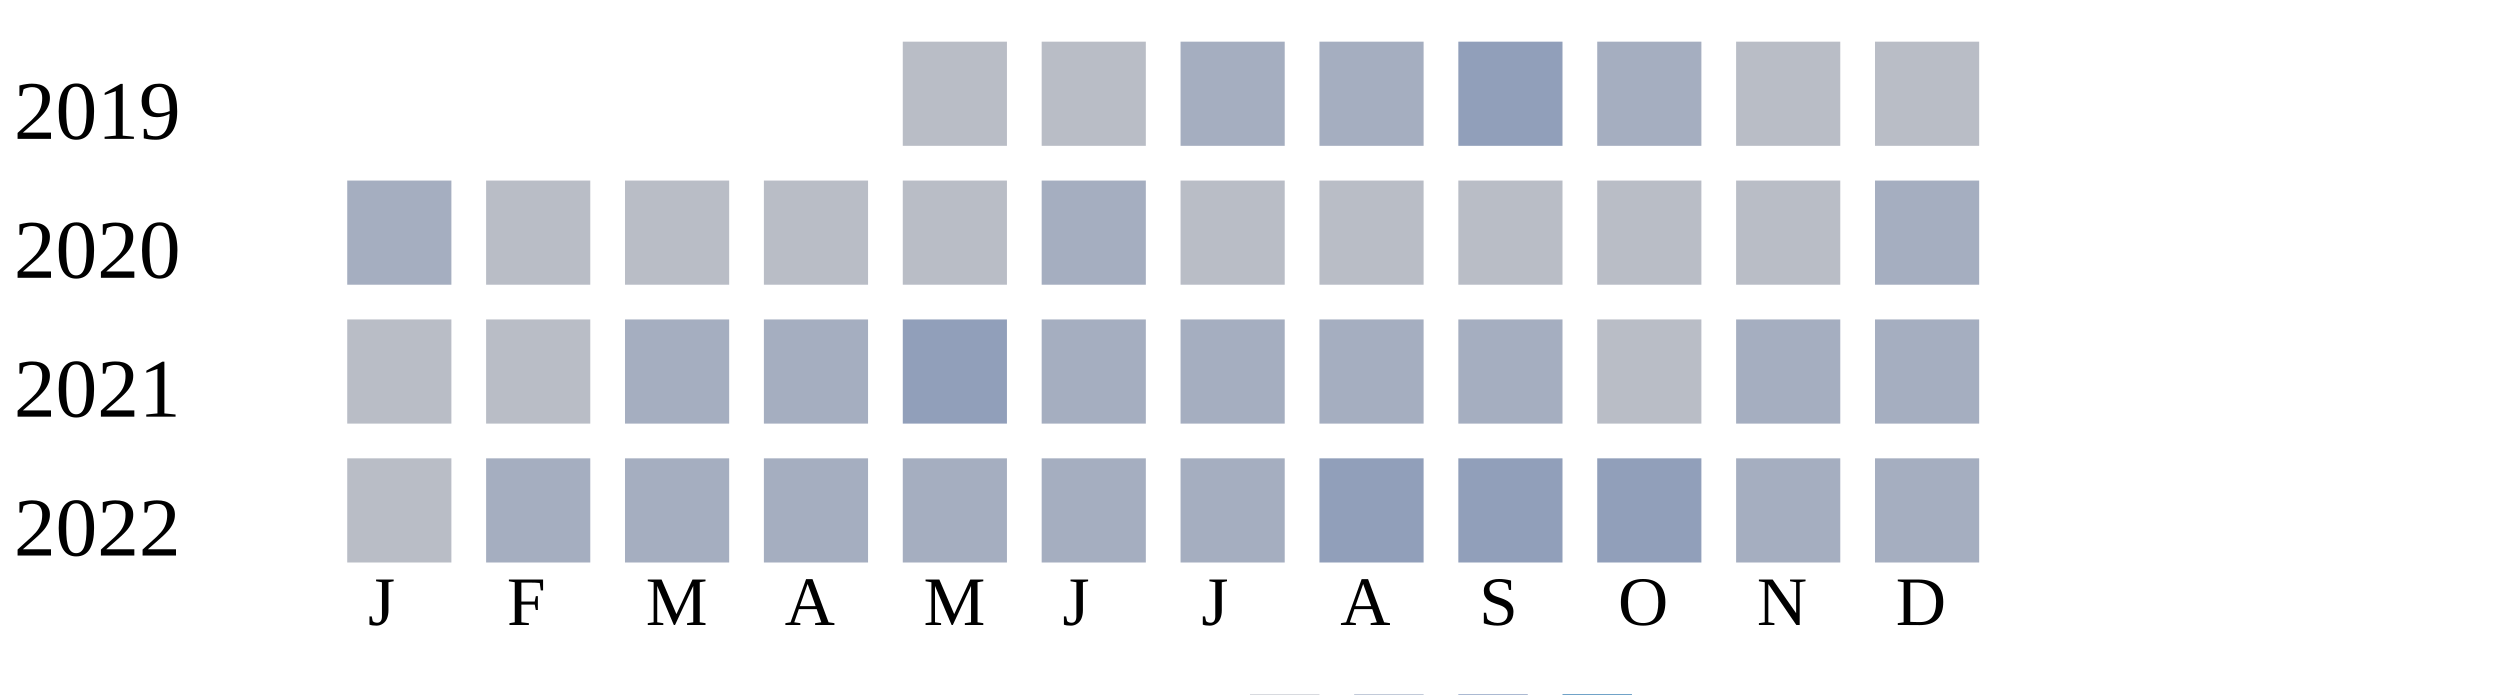
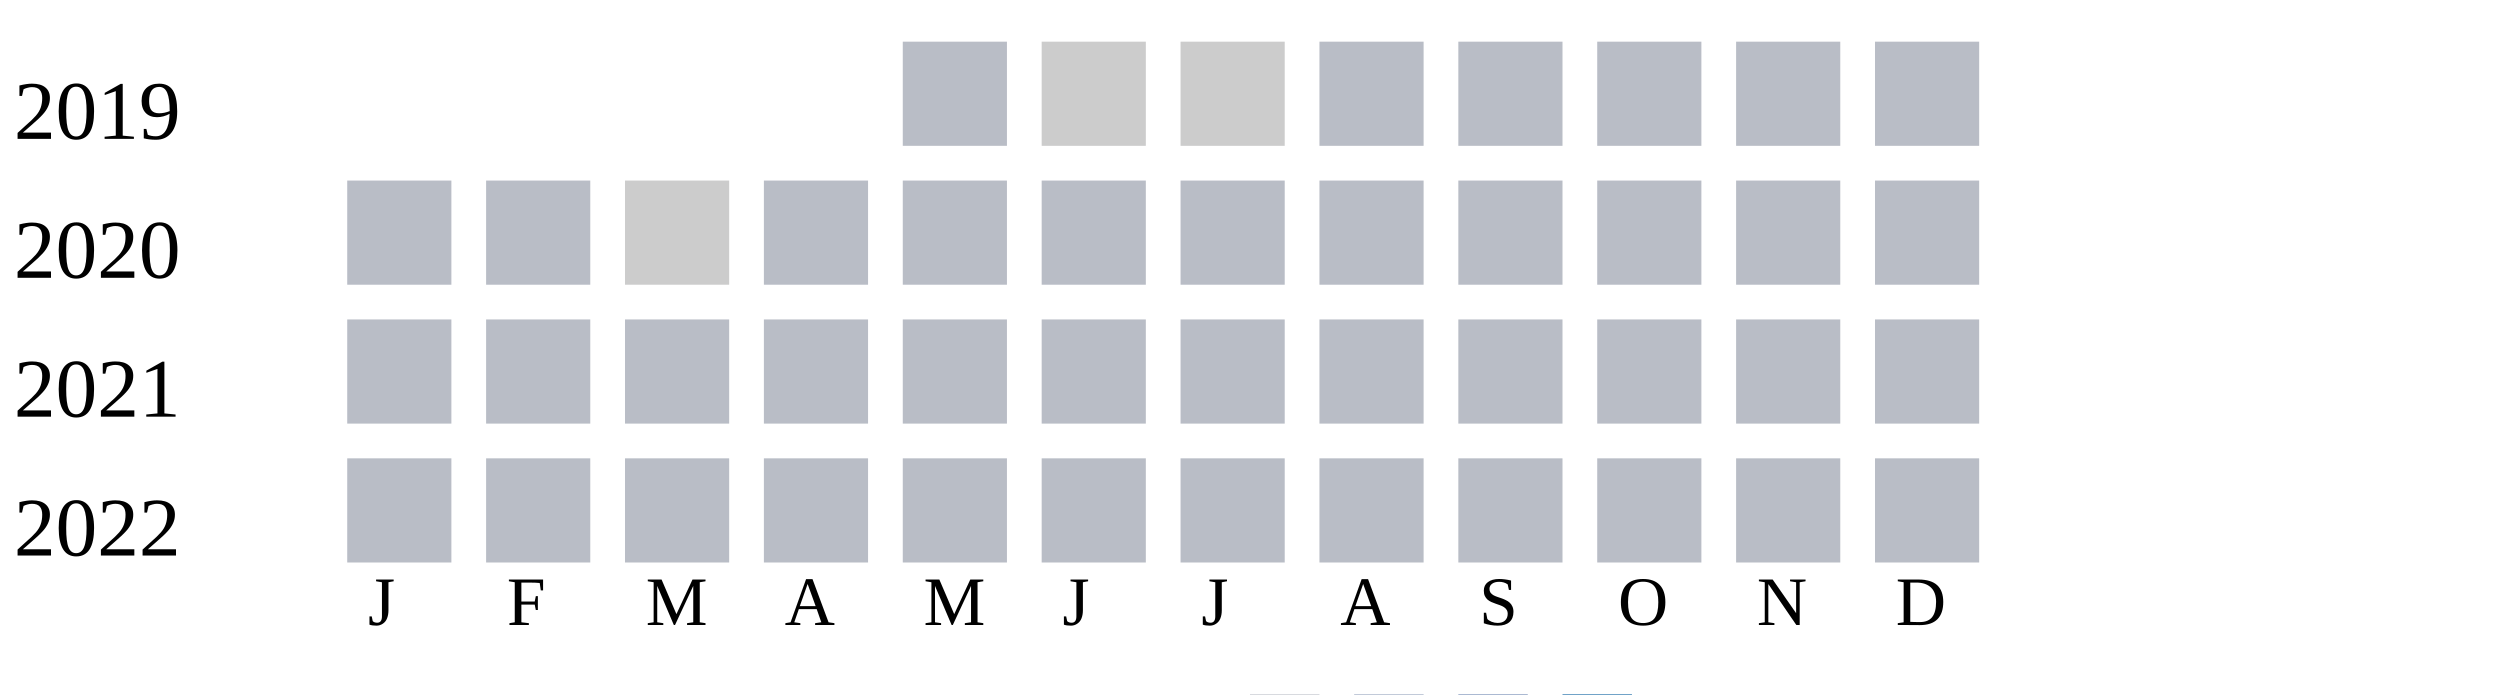
<svg xmlns="http://www.w3.org/2000/svg" width="360" height="100">
  <g transform="translate(0 0)">
    <text x="2" y="20">2019</text>
    <rect x="130" y="6" width="15" height="15" fill="#b9bdc6" />
-     <rect x="150" y="6" width="15" height="15" fill="#b9bdc6" />
-     <rect x="170" y="6" width="15" height="15" fill="#a5aec0" />
-     <rect x="190" y="6" width="15" height="15" fill="#a5aec0" />
-     <rect x="210" y="6" width="15" height="15" fill="#919fba" />
-     <rect x="230" y="6" width="15" height="15" fill="#a5aec0" />
+     <rect x="150" y="6" width="15" height="15" fill="#cccccc" />
+     <rect x="170" y="6" width="15" height="15" fill="#cccccc" />
+     <rect x="190" y="6" width="15" height="15" fill="#b9bdc6" />
+     <rect x="210" y="6" width="15" height="15" fill="#b9bdc6" />
+     <rect x="230" y="6" width="15" height="15" fill="#b9bdc6" />
    <rect x="250" y="6" width="15" height="15" fill="#b9bdc6" />
    <rect x="270" y="6" width="15" height="15" fill="#b9bdc6" />
  </g>
  <g transform="translate(0 20)">
    <text x="2" y="20">2020</text>
-     <rect x="50" y="6" width="15" height="15" fill="#a5aec0" />
+     <rect x="50" y="6" width="15" height="15" fill="#b9bdc6" />
    <rect x="70" y="6" width="15" height="15" fill="#b9bdc6" />
-     <rect x="90" y="6" width="15" height="15" fill="#b9bdc6" />
+     <rect x="90" y="6" width="15" height="15" fill="#cccccc" />
    <rect x="110" y="6" width="15" height="15" fill="#b9bdc6" />
    <rect x="130" y="6" width="15" height="15" fill="#b9bdc6" />
-     <rect x="150" y="6" width="15" height="15" fill="#a5aec0" />
+     <rect x="150" y="6" width="15" height="15" fill="#b9bdc6" />
    <rect x="170" y="6" width="15" height="15" fill="#b9bdc6" />
    <rect x="190" y="6" width="15" height="15" fill="#b9bdc6" />
    <rect x="210" y="6" width="15" height="15" fill="#b9bdc6" />
    <rect x="230" y="6" width="15" height="15" fill="#b9bdc6" />
    <rect x="250" y="6" width="15" height="15" fill="#b9bdc6" />
-     <rect x="270" y="6" width="15" height="15" fill="#a5aec0" />
+     <rect x="270" y="6" width="15" height="15" fill="#b9bdc6" />
  </g>
  <g transform="translate(0 40)">
    <text x="2" y="20">2021</text>
    <rect x="50" y="6" width="15" height="15" fill="#b9bdc6" />
    <rect x="70" y="6" width="15" height="15" fill="#b9bdc6" />
-     <rect x="90" y="6" width="15" height="15" fill="#a5aec0" />
-     <rect x="110" y="6" width="15" height="15" fill="#a5aec0" />
-     <rect x="130" y="6" width="15" height="15" fill="#919fba" />
-     <rect x="150" y="6" width="15" height="15" fill="#a5aec0" />
-     <rect x="170" y="6" width="15" height="15" fill="#a5aec0" />
-     <rect x="190" y="6" width="15" height="15" fill="#a5aec0" />
-     <rect x="210" y="6" width="15" height="15" fill="#a5aec0" />
+     <rect x="90" y="6" width="15" height="15" fill="#b9bdc6" />
+     <rect x="110" y="6" width="15" height="15" fill="#b9bdc6" />
+     <rect x="130" y="6" width="15" height="15" fill="#b9bdc6" />
+     <rect x="150" y="6" width="15" height="15" fill="#b9bdc6" />
+     <rect x="170" y="6" width="15" height="15" fill="#b9bdc6" />
+     <rect x="190" y="6" width="15" height="15" fill="#b9bdc6" />
+     <rect x="210" y="6" width="15" height="15" fill="#b9bdc6" />
    <rect x="230" y="6" width="15" height="15" fill="#b9bdc6" />
-     <rect x="250" y="6" width="15" height="15" fill="#a5aec0" />
-     <rect x="270" y="6" width="15" height="15" fill="#a5aec0" />
+     <rect x="250" y="6" width="15" height="15" fill="#b9bdc6" />
+     <rect x="270" y="6" width="15" height="15" fill="#b9bdc6" />
  </g>
  <g transform="translate(0 60)">
    <text x="2" y="20">2022</text>
    <rect x="50" y="6" width="15" height="15" fill="#b9bdc6" />
-     <rect x="70" y="6" width="15" height="15" fill="#a5aec0" />
-     <rect x="90" y="6" width="15" height="15" fill="#a5aec0" />
-     <rect x="110" y="6" width="15" height="15" fill="#a5aec0" />
-     <rect x="130" y="6" width="15" height="15" fill="#a5aec0" />
-     <rect x="150" y="6" width="15" height="15" fill="#a5aec0" />
-     <rect x="170" y="6" width="15" height="15" fill="#a5aec0" />
-     <rect x="190" y="6" width="15" height="15" fill="#919fba" />
-     <rect x="210" y="6" width="15" height="15" fill="#919fba" />
-     <rect x="230" y="6" width="15" height="15" fill="#919fba" />
-     <rect x="250" y="6" width="15" height="15" fill="#a5aec0" />
-     <rect x="270" y="6" width="15" height="15" fill="#a5aec0" />
+     <rect x="70" y="6" width="15" height="15" fill="#b9bdc6" />
+     <rect x="90" y="6" width="15" height="15" fill="#b9bdc6" />
+     <rect x="110" y="6" width="15" height="15" fill="#b9bdc6" />
+     <rect x="130" y="6" width="15" height="15" fill="#b9bdc6" />
+     <rect x="150" y="6" width="15" height="15" fill="#b9bdc6" />
+     <rect x="170" y="6" width="15" height="15" fill="#b9bdc6" />
+     <rect x="190" y="6" width="15" height="15" fill="#b9bdc6" />
+     <rect x="210" y="6" width="15" height="15" fill="#b9bdc6" />
+     <rect x="230" y="6" width="15" height="15" fill="#b9bdc6" />
+     <rect x="250" y="6" width="15" height="15" fill="#b9bdc6" />
+     <rect x="270" y="6" width="15" height="15" fill="#b9bdc6" />
  </g>
  <text style="font-size: 10px; text-align: center" x="53" y="90">J</text>
  <text style="font-size: 10px; text-align: center" x="73" y="90">F</text>
  <text style="font-size: 10px; text-align: center" x="93" y="90">M</text>
  <text style="font-size: 10px; text-align: center" x="113" y="90">A</text>
  <text style="font-size: 10px; text-align: center" x="133" y="90">M</text>
  <text style="font-size: 10px; text-align: center" x="153" y="90">J</text>
  <text style="font-size: 10px; text-align: center" x="173" y="90">J</text>
  <text style="font-size: 10px; text-align: center" x="193" y="90">A</text>
  <text style="font-size: 10px; text-align: center" x="213" y="90">S</text>
  <text style="font-size: 10px; text-align: center" x="233" y="90">O</text>
  <text style="font-size: 10px; text-align: center" x="253" y="90">N</text>
  <text style="font-size: 10px; text-align: center" x="273" y="90">D</text>
  <text style="font-size: 10px;" x="155" y="109">Less</text>
  <rect fill="#b9bdc6" width="10" height="10" x="180" y="100" />
  <rect fill="#919fba" width="10" height="10" x="195" y="100" />
  <rect fill="#6882ae" width="10" height="10" x="210" y="100" />
  <rect fill="#005a9c" width="10" height="10" x="225" y="100" />
  <text x="240" y="109" style="font-size: 10px;">More</text>
</svg>
